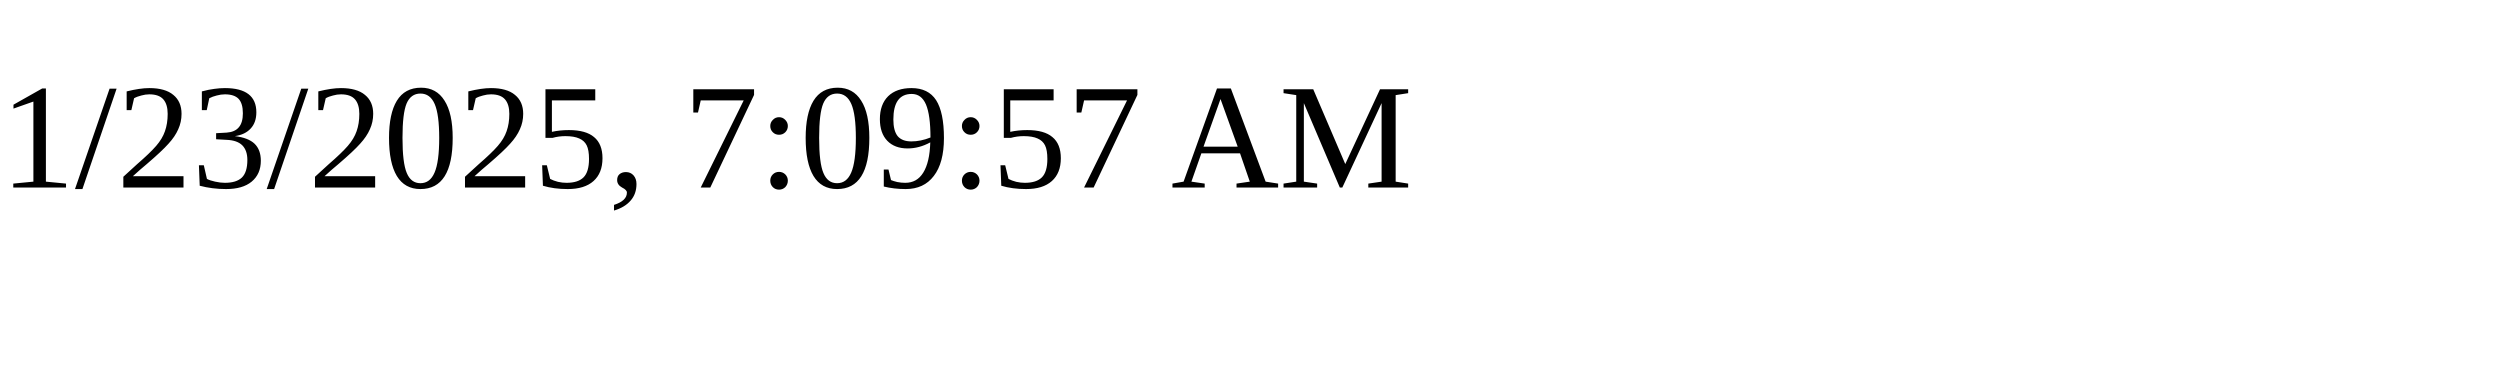
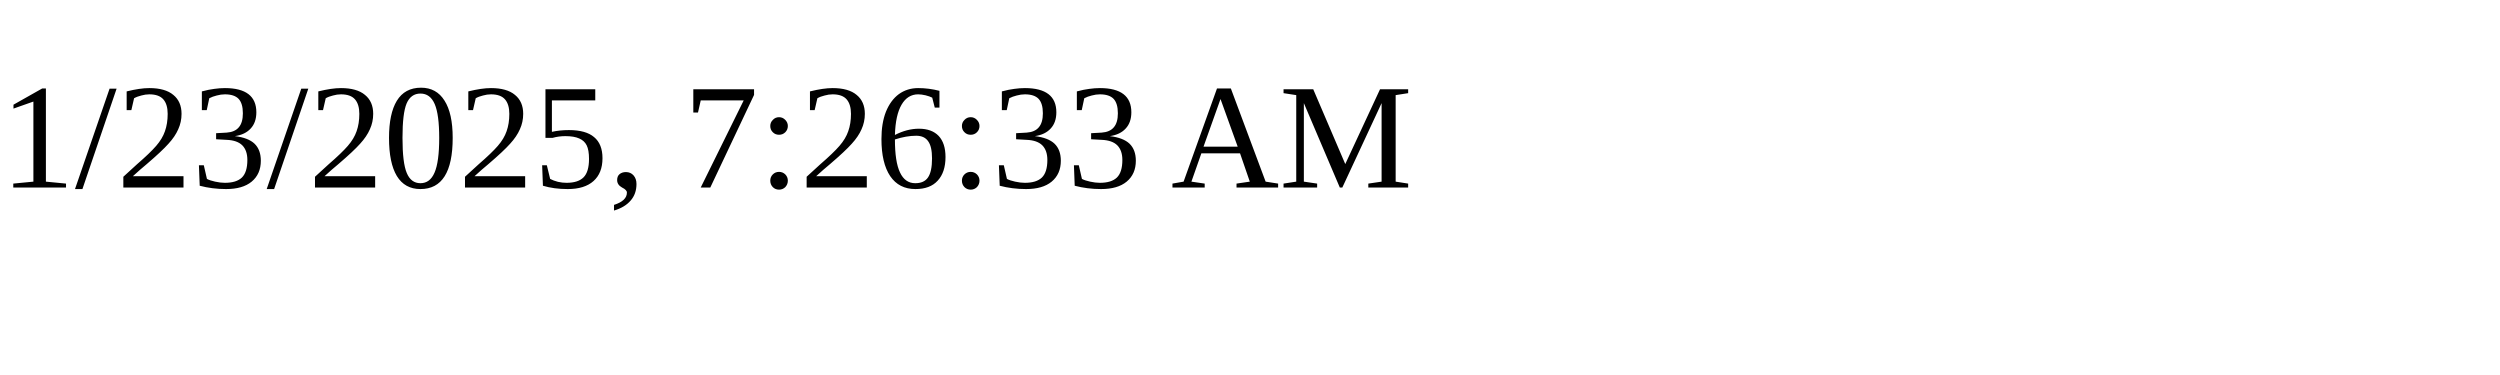
<svg xmlns="http://www.w3.org/2000/svg" height="30" width="200">
-   <text x="0" y="15">1/23/2025, 7:09:57 AM</text>
+   <text x="0" y="15">1/23/2025, 7:26:33 AM</text>
</svg>
